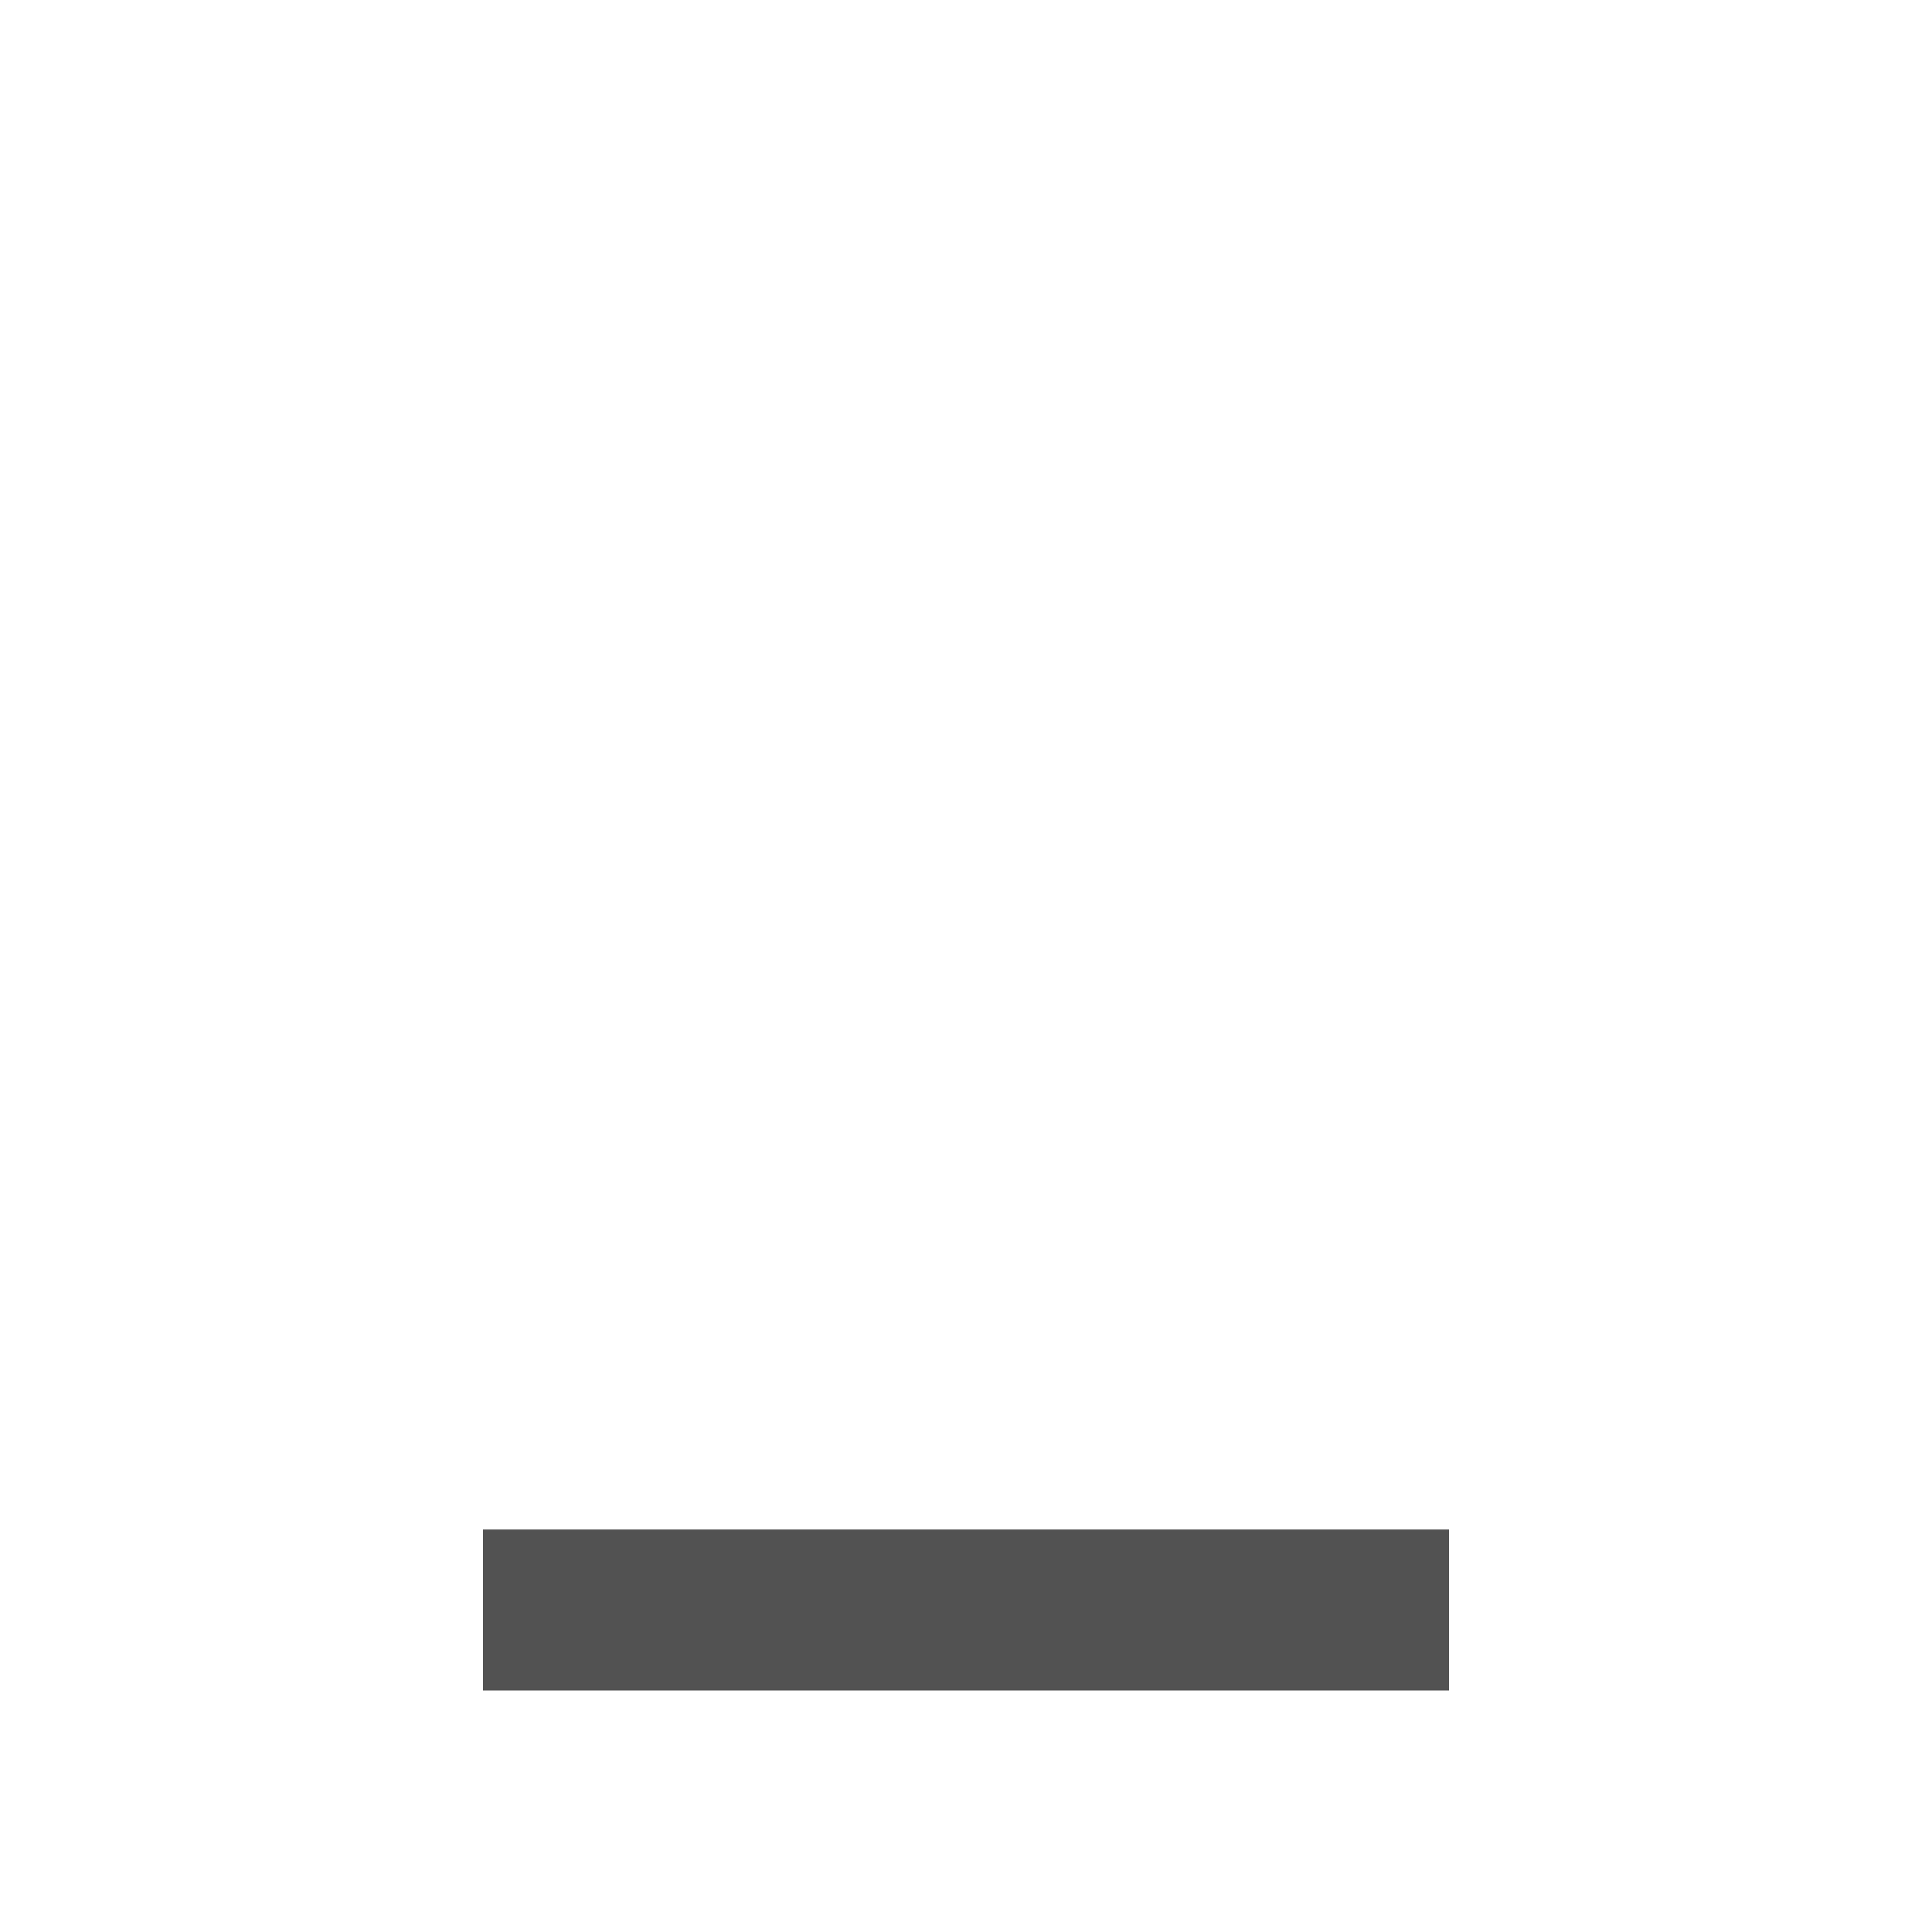
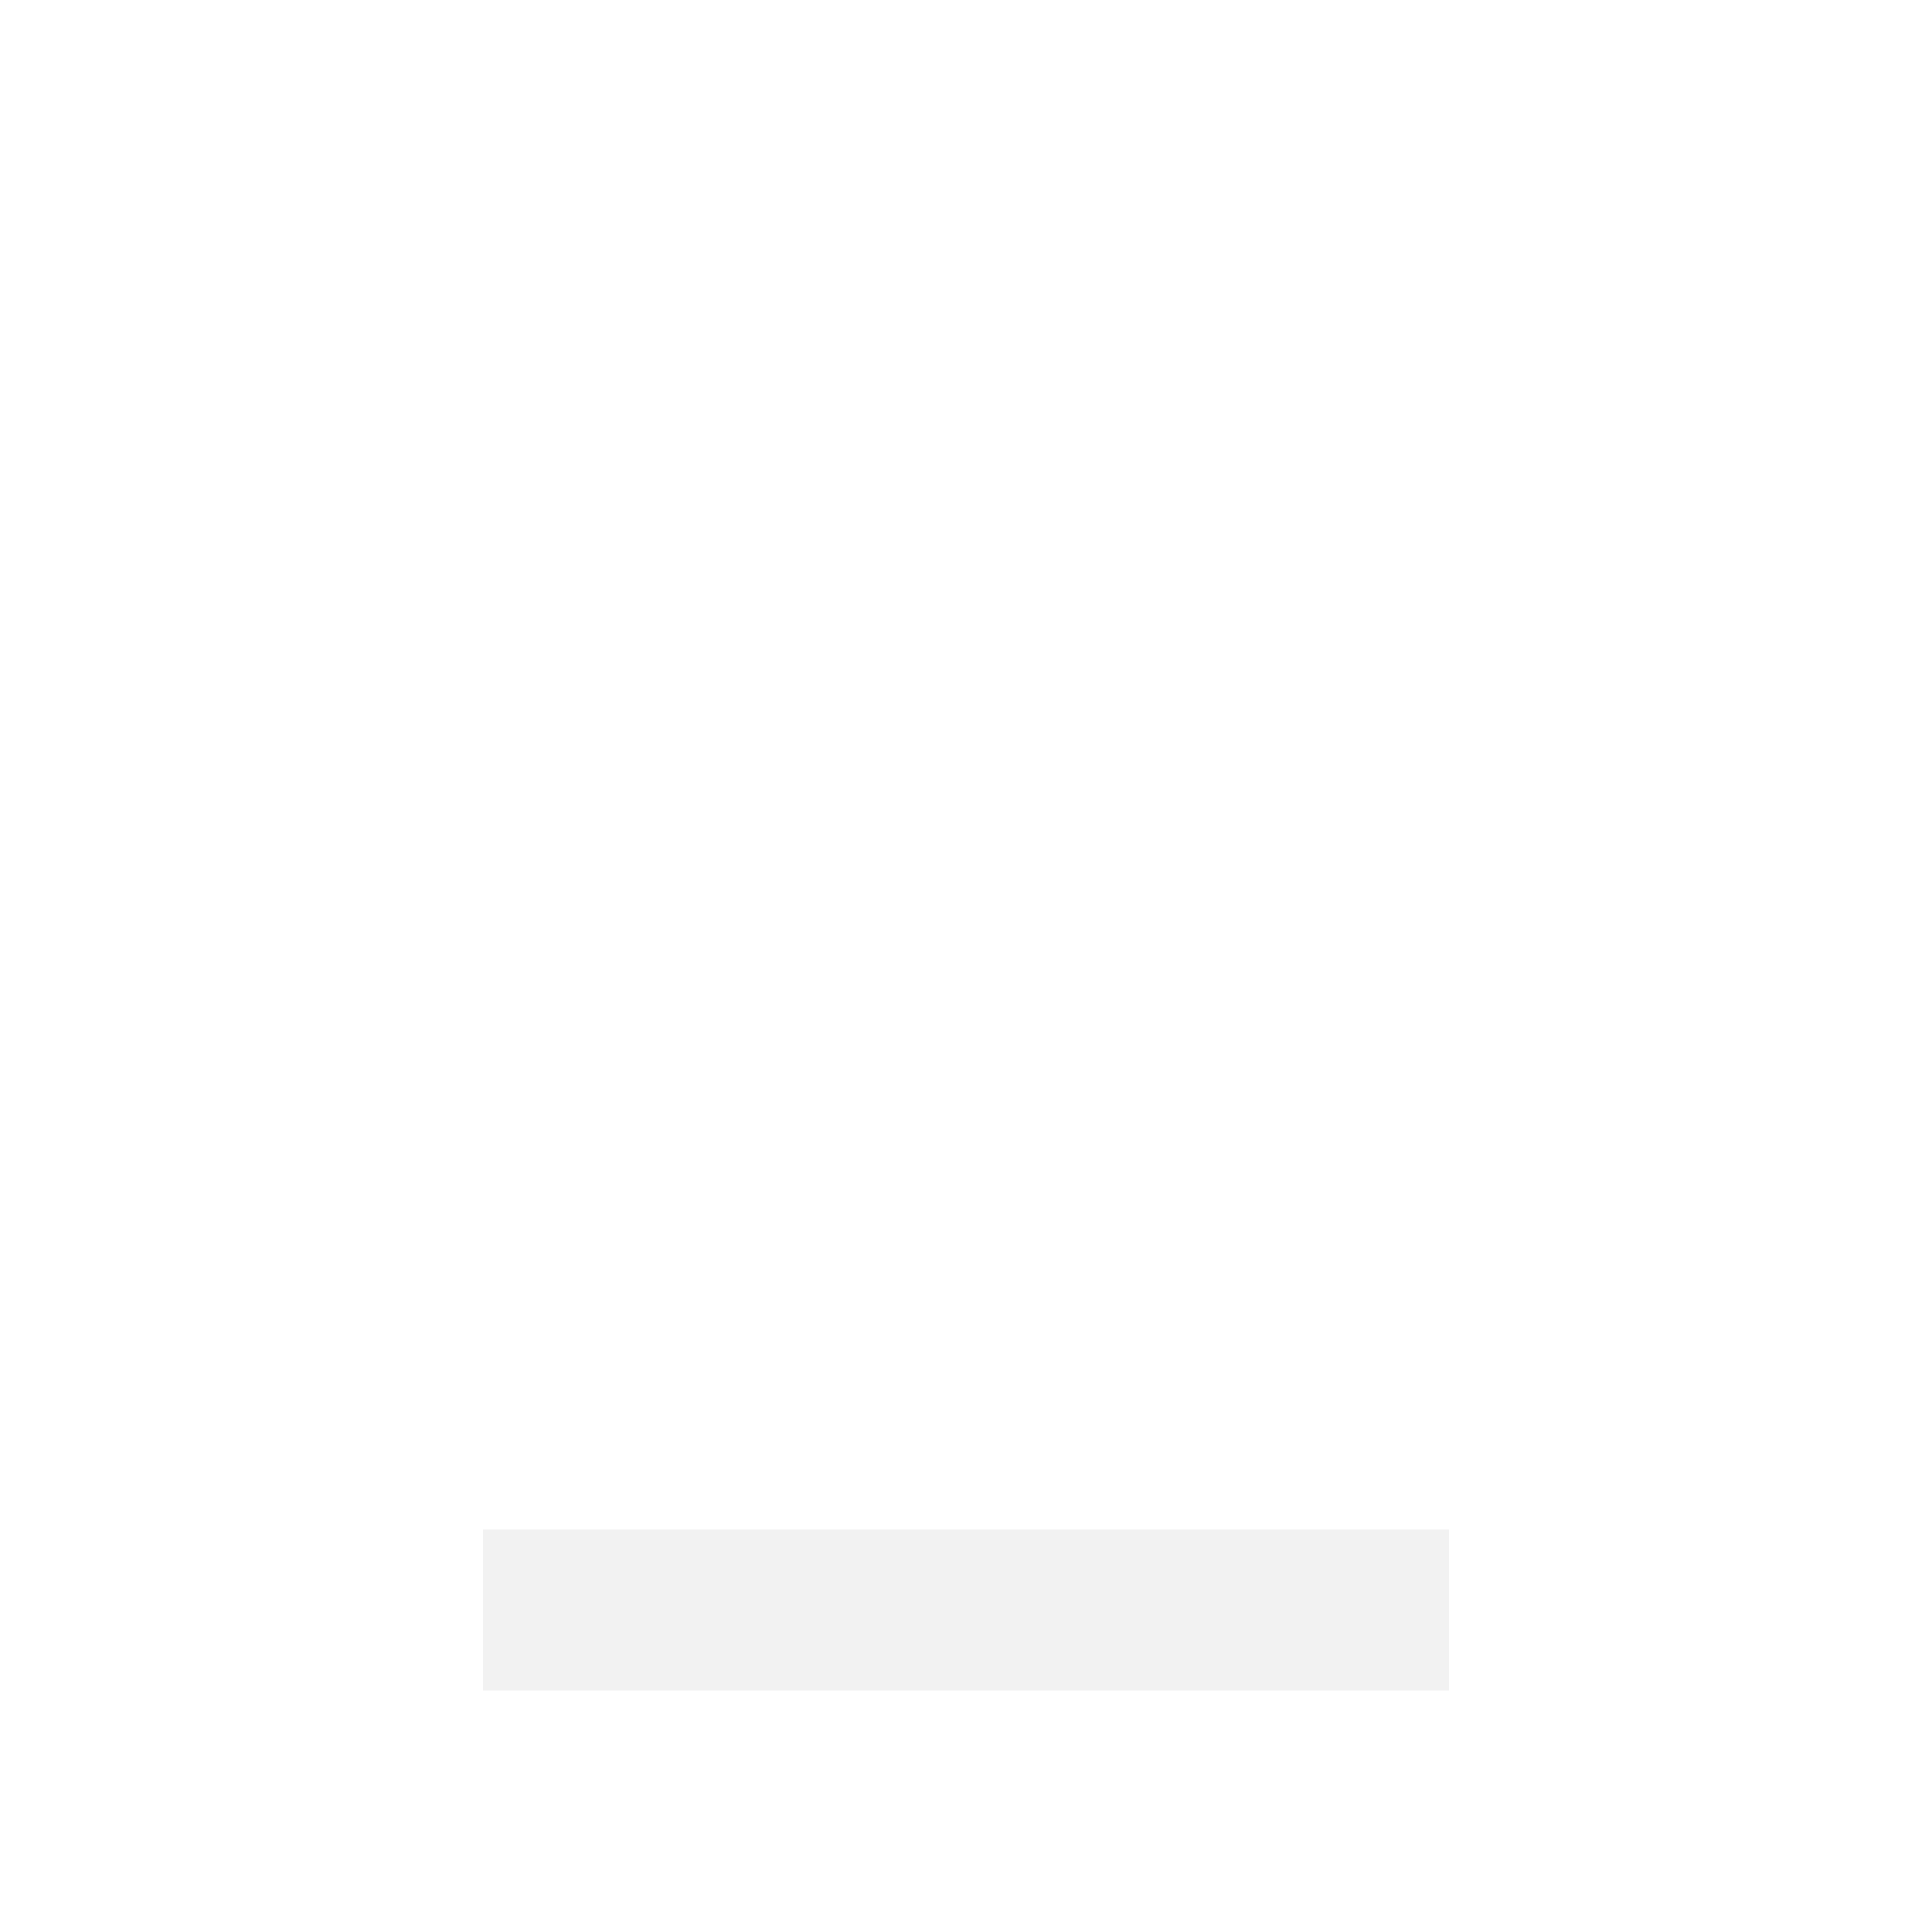
- <svg xmlns="http://www.w3.org/2000/svg" style="fill:#525252;" width="24" height="24" viewBox="0 0 24 24">
+ <svg xmlns="http://www.w3.org/2000/svg" style="fill:#f2f2f2;" width="24" height="24" viewBox="0 0 24 24">
  <path d="M6 19h12v2H6z" />
  <path fill="none" d="M0 0h24v24H0V0z" />
</svg>
